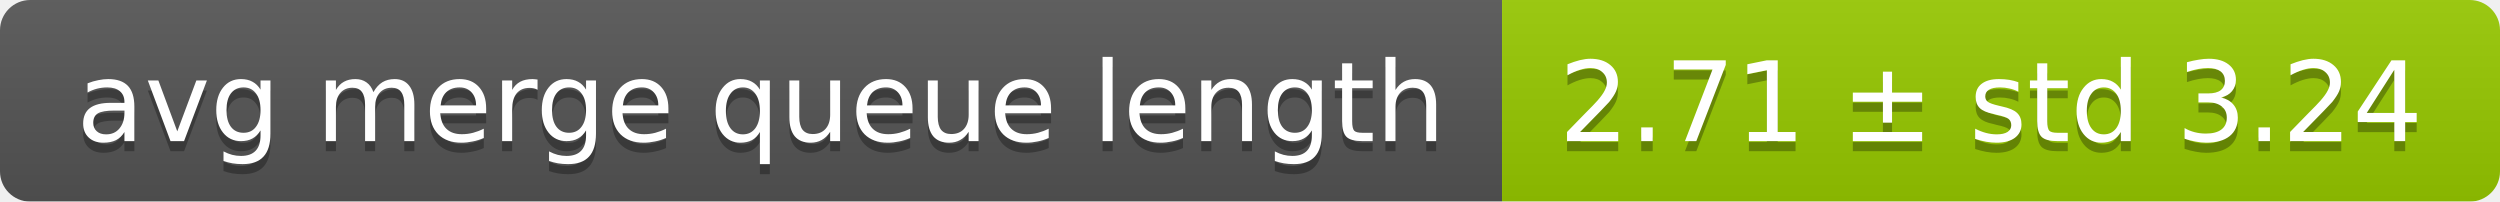
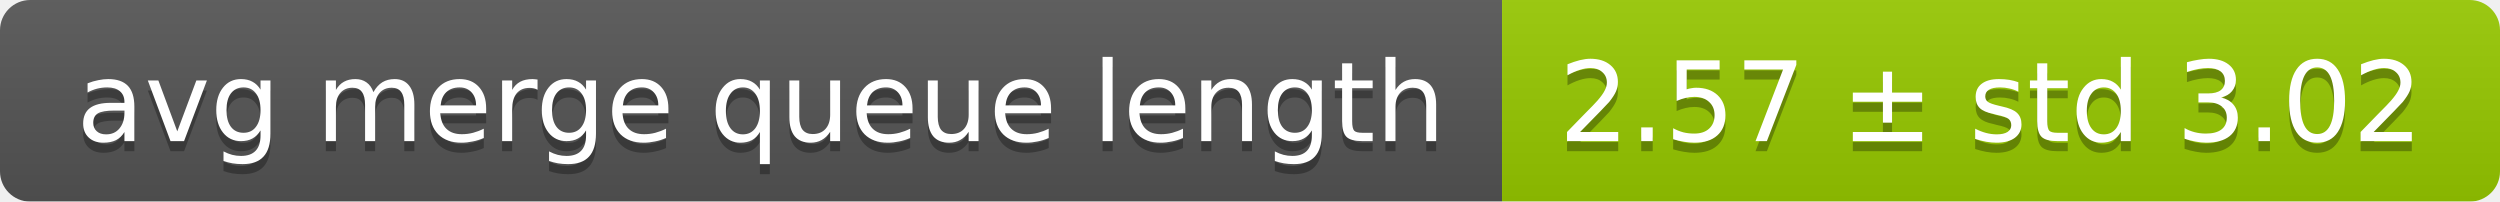
<svg xmlns="http://www.w3.org/2000/svg" width="248" height="20">
  <linearGradient id="smooth" x2="0" y2="100%">
    <stop offset="0" stop-color="#bbb" stop-opacity=".1" />
    <stop offset="1" stop-opacity=".1" />
  </linearGradient>
  <mask id="round">
    <rect width="248" height="20" rx="3" fill="#fff" />
  </mask>
  <g mask="url(#round)">
    <rect width="149" height="20" fill="#555" />
    <rect x="149" width="99" height="20" fill="#97ca00" />
    <rect width="248" height="20" fill="url(#smooth)" />
  </g>
  <g fill="#fff" text-anchor="middle" font-family="DejaVu Sans,Verdana,Geneva,sans-serif" font-size="11">
    <text x="75.5" y="15" fill="#010101" fill-opacity=".3">avg merge queue length</text>
    <text x="75.5" y="14">avg merge queue length</text>
-     <text x="197.5" y="15" fill="#010101" fill-opacity=".3">2.71 ± std 3.24</text>
-     <text x="197.5" y="14">2.71 ± std 3.24</text>
+     <text x="197.5" y="15" fill="#010101" fill-opacity=".3">2.57 ± std 3.02</text>
+     <text x="197.5" y="14">2.57 ± std 3.02</text>
  </g>
</svg>
